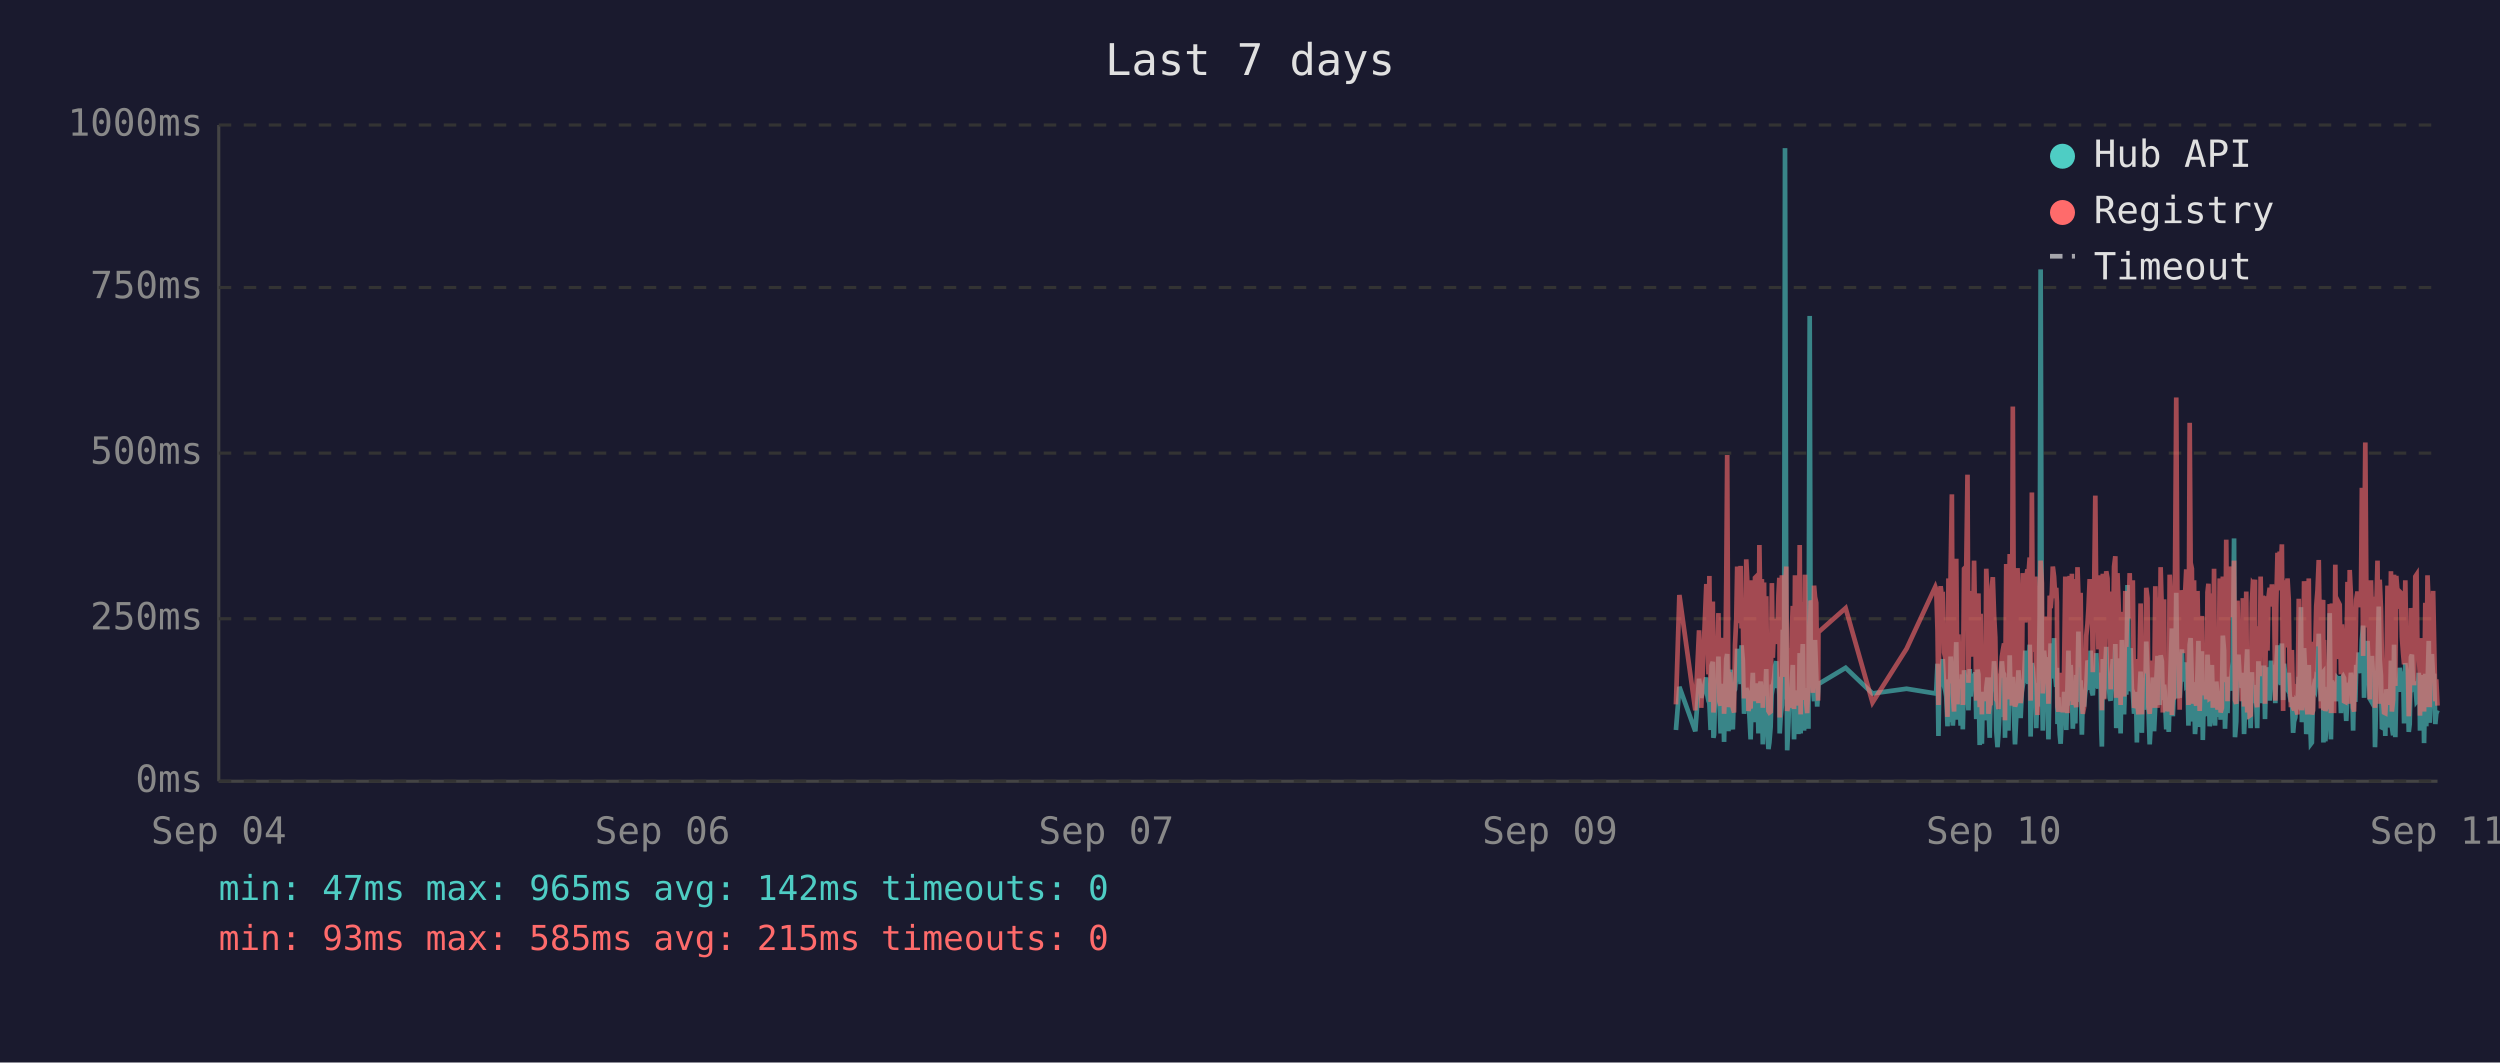
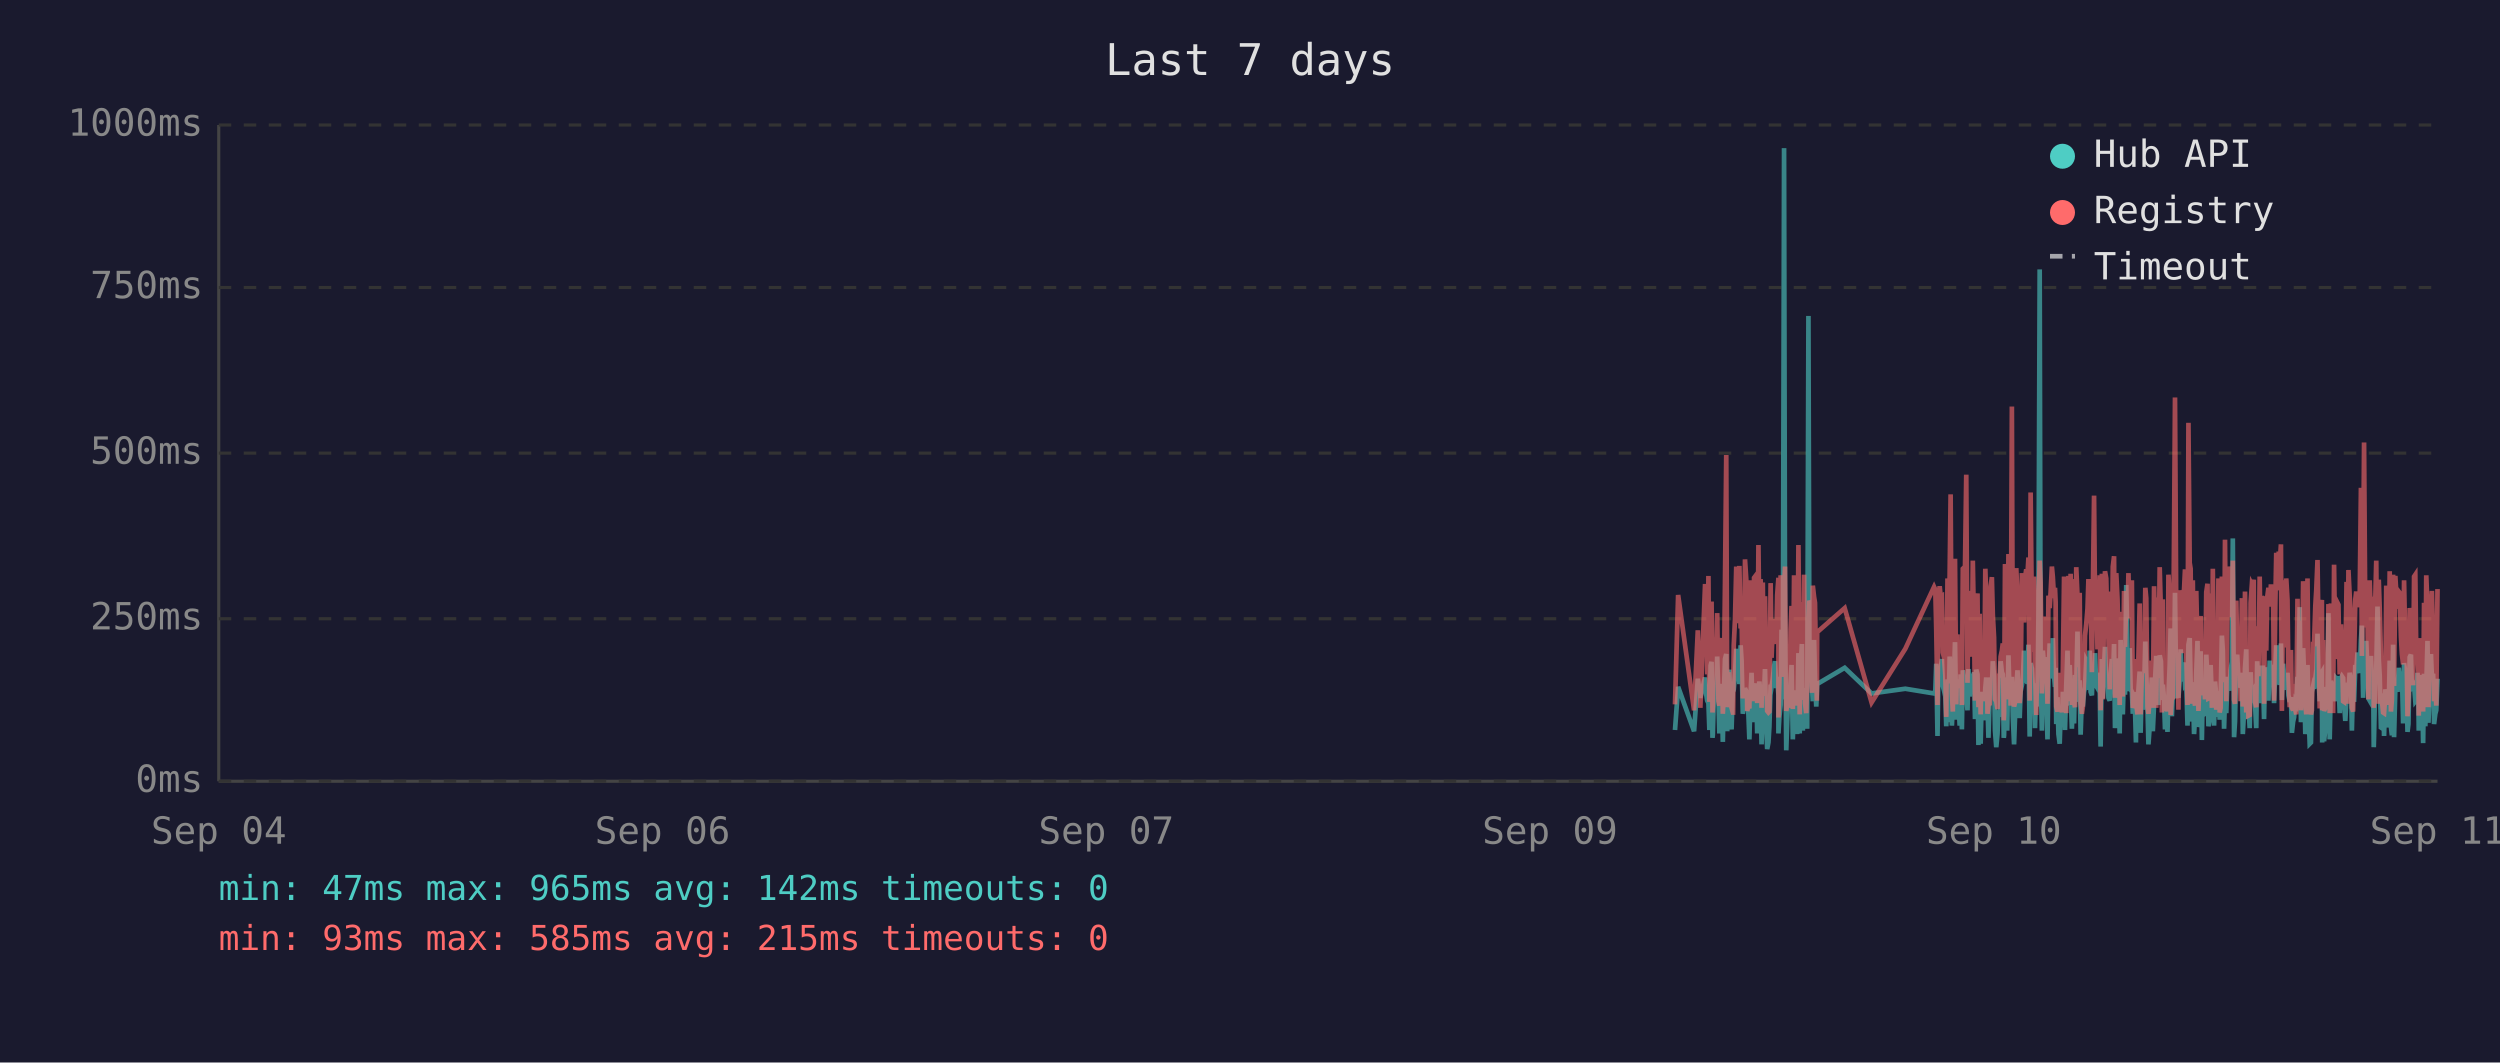
<svg xmlns="http://www.w3.org/2000/svg" viewBox="0 0 800 340" font-family="monospace" font-size="12">
  <rect width="800" height="340" fill="#1a1a2e" />
  <text x="400" y="24" fill="#e0e0e0" font-size="14" text-anchor="middle">Last 7 days</text>
  <line x1="70" y1="40" x2="70" y2="250" stroke="#444" stroke-width="1" />
  <line x1="70" y1="250" x2="780" y2="250" stroke="#444" stroke-width="1" />
  <line x1="70" y1="250" x2="780" y2="250" stroke="#333" stroke-width="1" stroke-dasharray="4" />
  <text x="65" y="250" fill="#888" text-anchor="end" dominant-baseline="middle">0ms</text>
  <line x1="70" y1="198" x2="780" y2="198" stroke="#333" stroke-width="1" stroke-dasharray="4" />
  <text x="65" y="198" fill="#888" text-anchor="end" dominant-baseline="middle">250ms</text>
  <line x1="70" y1="145" x2="780" y2="145" stroke="#333" stroke-width="1" stroke-dasharray="4" />
  <text x="65" y="145" fill="#888" text-anchor="end" dominant-baseline="middle">500ms</text>
  <line x1="70" y1="92" x2="780" y2="92" stroke="#333" stroke-width="1" stroke-dasharray="4" />
  <text x="65" y="92" fill="#888" text-anchor="end" dominant-baseline="middle">750ms</text>
  <line x1="70" y1="40" x2="780" y2="40" stroke="#333" stroke-width="1" stroke-dasharray="4" />
  <text x="65" y="40" fill="#888" text-anchor="end" dominant-baseline="middle">1000ms</text>
  <text x="70" y="270" fill="#888" text-anchor="middle">Sep 04</text>
  <text x="212" y="270" fill="#888" text-anchor="middle">Sep 06</text>
  <text x="354" y="270" fill="#888" text-anchor="middle">Sep 07</text>
  <text x="496" y="270" fill="#888" text-anchor="middle">Sep 09</text>
  <text x="638" y="270" fill="#888" text-anchor="middle">Sep 10</text>
  <text x="780" y="270" fill="#888" text-anchor="middle">Sep 11</text>
-   <polyline points="536.3,233.6 537.4,219.8 542.5,234.0 543.7,217.2 544.4,223.3 546.0,216.8 546.3,222.3 546.7,224.2 547.0,225.0 547.4,233.6 547.7,213.0 548.1,211.8 548.3,236.1 548.5,235.1 548.8,223.8 549.2,221.2 549.5,222.3 549.9,210.1 550.2,223.3 550.6,234.7 550.9,220.6 551.3,218.9 551.7,237.4 552.0,223.1 552.4,210.9 552.7,209.3 553.1,234.0 553.4,217.0 553.8,214.3 554.1,230.9 554.5,233.4 554.9,220.6 554.9,221.2 555.2,220.6 555.6,215.8 555.9,207.6 556.3,216.6 556.6,213.9 557.0,218.9 557.3,206.5 557.7,211.4 558.1,228.4 558.4,226.1 558.8,220.2 559.1,221.2 559.5,221.9 559.8,228.8 560.2,236.6 560.6,221.9 560.9,215.3 561.3,231.1 561.6,221.9 562.0,221.2 562.3,218.7 562.7,234.7 563.0,221.2 563.4,218.1 563.8,223.1 564.1,238.2 564.5,220.8 564.8,224.8 565.2,214.1 565.5,232.6 565.9,239.7 566.2,237.6 566.6,232.6 567.0,219.1 567.3,219.8 567.7,217.2 568.0,213.2 568.4,211.6 568.7,220.2 569.1,216.6 569.4,222.5 569.5,234.7 569.8,229.4 570.2,225.6 570.5,201.5 570.9,223.8 571.2,47.4 571.6,196.0 571.9,240.1 572.3,231.1 572.6,221.0 573.0,225.0 573.4,217.9 573.7,212.8 574.1,236.6 574.4,222.7 574.8,222.9 575.1,221.0 575.5,234.9 575.9,209.0 576.2,234.7 576.6,213.5 576.9,206.1 577.3,233.8 577.6,220.2 578.0,230.7 578.3,223.8 578.7,233.2 579.1,101.1 579.4,207.2 579.8,217.9 580.1,218.9 580.5,224.4 580.8,204.8 581.2,216.6 581.5,226.1 581.8,221.2 581.9,218.9 590.6,213.7 599.2,221.9 610.1,220.4 619.3,221.9 619.6,221.0 620.0,212.4 620.3,235.5 620.7,214.1 621.0,215.3 621.4,214.3 621.7,210.9 622.1,219.5 622.5,221.0 622.8,222.9 623.2,232.4 623.5,217.4 623.9,231.1 624.2,210.1 624.6,216.0 624.9,232.2 625.3,226.1 625.7,216.2 626.0,205.5 626.4,230.3 626.7,217.4 627.1,224.4 627.4,232.2 627.8,215.8 628.1,233.4 628.5,214.5 629.2,219.3 629.6,221.9 629.9,227.3 630.3,214.1 630.6,222.9 631.0,215.6 631.3,218.3 631.7,220.0 632.1,215.1 632.4,230.1 632.8,214.3 633.1,215.8 633.5,238.4 633.8,223.8 634.2,238.0 634.5,222.1 634.9,222.1 635.3,230.5 635.6,220.2 636.0,216.8 636.3,225.6 636.7,236.1 637.0,221.9 637.4,216.8 637.7,220.6 638.1,211.6 638.5,216.6 638.8,233.8 639.2,239.1 639.5,234.9 639.9,227.3 640.2,229.4 640.6,211.6 640.9,215.1 641.3,215.8 641.6,236.1 641.6,235.3 642.0,221.7 642.4,216.8 642.7,233.8 643.1,209.7 643.4,223.8 643.8,222.7 644.1,216.6 644.5,229.4 644.8,238.2 645.2,229.6 645.6,220.4 645.9,214.5 646.3,220.4 646.6,229.8 647.0,221.2 647.3,219.3 647.7,217.4 648.1,208.2 648.4,218.5 648.8,208.2 649.1,218.9 649.5,206.3 649.8,235.7 650.2,212.2 650.5,213.9 650.9,219.8 651.3,218.7 651.6,233.0 652.0,219.3 652.3,226.1 652.7,197.1 653.0,86.2 653.4,216.0 653.7,233.8 654.1,208.2 654.5,213.0 654.8,210.3 655.2,223.3 655.5,236.6 655.9,217.9 656.2,205.9 656.6,216.4 656.9,216.4 657.3,204.2 657.7,216.4 658.0,219.8 658.2,213.7 658.4,231.7 658.7,223.1 659.1,234.9 659.4,238.0 659.8,228.2 660.1,231.5 660.5,222.1 660.9,222.1 661.2,233.6 661.6,219.5 661.9,208.2 662.3,225.8 662.6,212.8 663.0,221.0 663.3,233.2 663.7,224.4 664.1,231.5 664.4,216.0 664.8,218.9 665.1,202.1 665.5,224.6 665.8,217.7 666.2,235.1 666.5,222.9 666.9,226.1 667.3,221.4 667.6,219.8 668.0,211.4 668.3,212.2 668.7,220.8 669.0,208.2 669.4,221.4 669.7,222.5 670.1,214.9 670.5,220.2 670.8,209.0 671.2,219.5 671.5,220.2 671.9,215.3 672.2,218.7 672.4,233.4 672.6,238.9 672.9,210.9 673.3,223.5 673.7,213.2 674.0,207.0 674.4,219.5 674.7,216.4 675.1,223.3 675.4,224.2 675.8,215.3 676.1,210.9 676.5,221.0 676.9,206.1 677.2,233.0 677.6,220.4 677.9,210.7 678.3,220.2 678.6,234.7 679.0,204.8 679.3,219.1 679.7,228.6 680.1,214.3 680.4,222.3 680.8,187.2 681.1,208.6 681.5,221.2 681.8,207.4 682.2,220.6 682.5,221.4 682.9,228.4 683.3,223.5 683.6,226.5 683.8,237.6 684.0,221.4 684.3,234.2 684.7,220.8 685.0,214.9 685.4,234.5 685.7,217.0 686.1,227.1 686.5,221.7 686.8,205.3 687.2,215.6 687.5,226.5 687.9,238.2 688.2,232.6 688.6,223.3 688.9,216.8 689.3,234.0 689.7,225.4 690.0,218.1 690.4,209.9 690.7,218.3 691.1,225.6 691.4,209.7 691.8,211.6 692.1,224.0 692.5,219.1 692.7,221.4 692.8,223.8 693.2,233.4 693.6,226.7 694.0,234.2 694.3,222.9 694.6,213.0 695.0,201.1 695.3,229.2 695.7,220.8 696.1,215.8 696.4,189.7 696.8,223.5 697.1,208.8 697.5,223.3 697.8,217.7 698.2,207.8 698.5,218.1 698.9,213.9 699.3,212.0 699.6,218.9 700.0,218.3 700.3,232.2 700.7,206.3 701.0,204.2 701.4,218.5 701.7,230.9 702.1,218.3 702.4,234.9 702.8,229.8 703.2,215.3 703.5,205.1 703.9,232.6 704.2,231.1 704.6,208.4 704.9,236.8 705.3,218.9 705.6,228.6 706.0,228.4 706.4,209.5 706.7,217.0 707.1,232.4 707.4,230.1 707.8,212.8 708.1,223.8 708.5,221.4 708.8,232.2 709.2,218.1 709.6,222.5 709.9,229.4 710.3,221.2 710.6,230.3 711.0,224.2 711.3,203.4 711.7,208.2 712.0,233.2 712.4,222.9 712.8,228.2 713.1,216.6 713.5,219.3 713.8,221.0 714.2,214.5 714.5,211.8 714.9,172.3 715.2,235.9 715.6,230.9 716.0,211.6 716.3,209.5 716.7,217.2 717.0,218.7 717.4,220.0 717.7,215.3 718.1,234.9 718.4,227.3 718.8,213.9 719.1,207.8 719.5,230.1 719.9,225.4 720.2,233.0 720.6,215.1 720.9,225.0 721.3,219.3 721.6,220.8 721.6,220.6 722.0,225.0 722.3,233.0 722.7,211.6 723.1,222.9 723.4,220.0 723.8,225.0 724.1,213.7 724.5,213.7 724.8,230.1 725.2,213.5 725.6,224.2 725.9,214.9 726.3,224.2 726.7,211.4 727.0,218.7 727.4,212.8 727.7,215.1 728.1,225.0 728.4,213.7 728.8,206.5 729.2,213.9 729.5,217.7 729.9,219.1 730.2,205.9 730.6,224.0 730.9,212.4 731.3,216.4 731.6,219.8 732.0,220.6 732.4,215.3 732.7,222.5 733.1,224.6 733.4,223.1 733.8,234.5 734.1,230.9 734.5,229.6 734.8,224.6 735.2,225.2 735.6,216.6 735.9,218.3 736.3,194.3 736.6,231.1 737.0,223.3 737.3,207.4 737.7,216.2 738.0,234.9 738.4,231.7 738.8,212.8 739.1,226.5 739.5,238.0 739.8,237.6 740.2,221.4 740.5,219.5 740.9,220.4 741.2,217.2 741.6,217.9 742.0,202.8 742.3,216.6 742.7,224.4 743.0,215.6 743.4,215.1 743.5,237.6 743.7,219.8 744.1,237.2 744.4,233.2 744.8,222.9 745.2,224.2 745.5,196.2 745.9,236.6 746.2,217.9 746.6,218.9 746.9,223.3 747.3,218.5 747.6,224.4 748.0,217.2 748.4,217.7 748.7,216.4 749.1,228.2 749.4,217.0 749.8,216.4 750.1,217.0 750.5,224.8 750.8,230.7 751.2,222.5 751.6,218.5 751.9,221.2 752.3,215.3 752.6,217.4 753.0,233.8 753.3,217.4 753.7,224.6 754.0,212.8 754.4,214.9 754.8,208.8 755.1,214.1 755.5,215.3 755.8,204.8 756.2,200.2 756.5,223.3 756.9,211.4 757.3,209.3 757.6,205.1 758.0,215.1 758.3,223.5 758.7,224.2 759.0,209.9 759.4,216.8 759.7,214.9 760.0,239.1 760.1,235.5 760.5,216.4 760.8,214.7 761.2,194.1 761.5,210.9 761.9,216.2 762.2,232.8 762.6,233.0 762.9,221.9 763.3,235.5 763.6,220.6 764.0,222.3 764.4,226.1 764.7,232.8 765.1,211.4 765.4,232.6 765.8,235.3 766.1,206.3 766.5,235.9 766.8,220.4 767.2,217.2 767.6,221.4 767.9,213.7 768.3,217.0 768.6,218.3 769.0,214.9 769.3,231.5 769.7,212.2 770.0,215.1 770.4,217.4 770.8,234.2 771.1,231.7 771.5,210.3 771.8,209.5 772.2,220.2 772.5,219.8 772.9,219.3 773.3,224.4 773.6,224.0 774.0,215.3 774.3,224.4 774.4,233.8 774.7,220.2 775.0,228.6 775.4,216.0 775.7,237.8 776.1,215.6 776.4,232.4 776.8,220.2 777.2,205.1 777.5,231.3 777.9,220.2 778.2,209.3 778.6,216.6 778.9,215.6 779.3,231.7 779.6,228.4 780.0,227.3" fill="none" stroke="#4ecdc4" stroke-width="1.5" opacity="0.6" />
-   <polyline points="536.3,225.4 537.4,190.4 542.5,227.3 543.7,201.7 544.4,226.5 546.0,187.6 546.3,187.6 546.7,215.8 547.0,184.3 547.4,224.6 547.7,206.3 548.1,192.5 548.3,228.0 548.5,225.8 548.8,209.0 549.2,204.0 549.5,209.0 549.9,196.2 550.2,224.4 550.6,225.8 550.9,206.1 551.3,204.2 551.7,228.4 552.0,222.3 552.4,186.0 552.7,145.6 553.1,226.3 553.4,215.1 553.8,226.3 554.1,224.2 554.5,226.5 554.9,228.0 554.9,228.0 555.2,206.5 555.6,198.1 555.9,181.3 556.3,193.1 556.6,199.4 557.0,181.1 557.3,201.1 557.7,196.7 558.1,223.5 558.4,214.9 558.8,179.0 559.1,185.3 559.5,227.5 559.8,225.8 560.2,226.7 560.6,185.7 560.9,209.5 561.3,224.4 561.6,184.9 562.0,184.5 562.3,206.3 562.7,225.0 563.0,174.4 563.4,200.7 563.8,185.3 564.1,226.5 564.5,186.4 564.8,222.7 565.2,190.8 565.5,216.6 565.9,227.5 566.2,228.0 566.6,227.7 567.0,186.6 567.3,210.5 567.7,200.2 568.0,200.4 568.4,198.1 568.7,206.1 569.1,190.4 569.4,184.9 569.5,229.6 569.8,217.7 570.2,184.1 570.5,188.3 570.9,216.6 571.2,187.8 571.6,181.3 571.9,227.5 572.3,225.6 572.6,207.4 573.0,226.5 573.4,201.3 573.7,193.9 574.1,226.9 574.4,184.1 574.8,209.0 575.1,185.5 575.5,225.8 575.9,174.4 576.2,228.6 576.6,192.7 576.9,197.5 577.3,224.0 577.6,183.9 578.0,225.0 578.3,228.2 578.7,216.0 579.1,209.9 579.4,192.2 579.8,193.3 580.1,221.7 580.5,187.4 580.8,191.0 581.2,192.9 581.5,217.2 581.8,224.2 581.9,202.3 590.6,194.6 599.2,224.8 610.1,207.6 619.3,187.8 619.6,188.7 620.0,201.7 620.3,225.6 620.7,191.0 621.0,187.6 621.4,190.8 621.7,190.6 622.1,208.8 622.5,210.5 622.8,216.0 623.2,229.4 623.5,185.1 623.9,218.7 624.2,182.8 624.6,158.2 624.9,221.7 625.3,227.7 625.7,191.8 626.0,178.8 626.4,225.4 626.7,203.0 627.1,219.5 627.4,219.3 627.8,205.3 628.1,225.6 628.5,182.0 629.2,181.3 629.6,151.9 629.9,218.5 630.3,189.1 630.6,208.0 631.0,207.4 631.3,210.1 631.7,179.4 632.1,202.1 632.4,224.2 632.8,194.3 633.1,189.9 633.5,226.3 633.8,196.4 634.2,228.6 634.5,206.5 634.9,217.4 635.3,224.4 635.6,182.0 636.0,191.4 636.3,228.4 636.7,225.4 637.0,225.2 637.4,187.6 637.7,184.7 638.1,196.7 638.5,204.0 638.8,223.8 639.2,224.4 639.5,226.9 639.9,215.6 640.2,216.8 640.6,210.1 640.9,208.2 641.3,205.9 641.6,230.5 641.6,228.4 642.0,180.5 642.4,186.4 642.7,223.8 643.1,177.3 643.4,184.7 643.8,225.8 644.1,130.1 644.5,217.2 644.8,226.1 645.2,224.8 645.6,181.8 645.9,190.8 646.3,201.7 646.6,225.0 647.0,221.0 647.3,183.4 647.7,192.7 648.1,199.2 648.4,184.9 648.8,182.2 649.1,183.9 649.5,178.4 649.8,224.2 650.2,157.6 650.5,197.7 650.9,208.6 651.3,184.5 651.6,214.1 652.0,228.8 652.3,206.5 652.7,194.6 653.0,179.4 653.4,186.6 653.7,221.9 654.1,214.1 654.5,203.6 654.8,197.3 655.2,208.8 655.5,225.2 655.9,190.6 656.2,194.6 656.6,189.5 656.9,181.3 657.3,184.5 657.7,191.4 658.0,188.1 658.2,192.7 658.4,226.1 658.7,227.7 659.1,225.0 659.4,223.5 659.8,215.3 660.1,228.0 660.5,215.1 660.9,184.5 661.2,215.3 661.6,228.2 661.9,197.3 662.3,184.3 662.6,224.4 663.0,183.6 663.3,225.6 663.7,185.3 664.1,224.8 664.4,226.3 664.8,181.5 665.1,190.8 665.5,213.5 665.8,189.7 666.2,225.0 666.5,228.4 666.9,226.3 667.3,217.7 667.6,203.4 668.0,199.6 668.3,194.8 668.7,185.3 669.0,199.4 669.4,188.9 669.7,215.1 670.1,190.6 670.5,158.6 670.8,192.7 671.2,187.8 671.5,207.8 671.9,195.0 672.2,184.1 672.4,216.0 672.6,227.3 672.9,183.6 673.3,223.8 673.7,194.3 674.0,182.8 674.4,185.1 674.7,202.3 675.1,204.4 675.4,220.6 675.8,189.3 676.1,207.8 676.5,181.3 676.9,178.0 677.2,223.3 677.6,183.4 677.9,191.6 678.3,204.0 678.6,225.6 679.0,195.8 679.3,210.1 679.7,222.9 680.1,189.1 680.4,207.0 680.8,191.2 681.1,197.5 681.5,183.4 681.8,197.9 682.2,193.5 682.5,185.7 682.9,226.5 683.3,225.4 683.6,210.9 683.8,226.7 684.0,225.2 684.3,228.6 684.7,210.1 685.0,193.1 685.4,228.6 685.7,214.7 686.1,214.9 686.5,214.5 686.8,188.1 687.2,191.4 687.5,226.3 687.9,228.4 688.2,223.8 688.6,211.4 688.9,216.8 689.3,226.5 689.7,187.6 690.0,203.4 690.4,226.5 690.7,191.2 691.1,217.0 691.4,181.5 691.8,196.2 692.1,228.0 692.5,191.8 692.7,225.8 692.8,225.8 693.2,227.5 693.6,218.3 694.0,227.7 694.3,183.9 694.6,190.6 695.0,228.8 695.3,222.9 695.7,223.8 696.1,170.4 696.4,127.2 696.8,196.0 697.1,199.6 697.5,227.1 697.8,188.9 698.2,191.6 698.5,209.0 698.9,192.5 699.3,188.5 699.6,182.2 700.0,209.0 700.3,225.6 700.7,135.3 701.0,180.1 701.4,182.0 701.7,225.2 702.1,185.7 702.4,223.8 702.8,225.8 703.2,189.1 703.5,207.0 703.9,227.5 704.2,216.0 704.6,197.1 704.9,222.5 705.3,214.5 705.6,217.2 706.0,223.8 706.4,189.5 706.7,186.8 707.1,223.5 707.4,223.3 707.8,189.9 708.1,226.5 708.5,182.0 708.8,224.2 709.2,205.3 709.6,227.1 709.9,224.0 710.3,185.1 710.6,228.0 711.0,226.5 711.3,184.5 711.7,207.2 712.0,218.3 712.4,172.7 712.8,224.4 713.1,195.0 713.5,189.7 713.8,181.3 714.2,185.1 714.5,197.5 714.9,179.4 715.2,224.0 715.6,225.2 716.0,192.2 716.3,205.9 716.7,207.4 717.0,210.5 717.4,224.4 717.7,191.4 718.1,226.1 718.4,218.3 718.8,189.3 719.1,228.0 719.5,209.0 719.9,229.0 720.2,228.8 720.6,192.9 720.9,187.0 721.3,187.6 721.6,185.5 721.6,208.0 722.0,224.6 722.3,226.3 722.7,200.4 723.1,216.4 723.4,184.5 723.8,207.2 724.1,190.8 724.5,191.8 724.8,225.2 725.2,190.8 725.6,208.2 725.9,191.2 726.3,188.1 726.7,194.1 727.0,187.0 727.4,193.1 727.7,189.7 728.1,224.2 728.4,193.3 728.8,176.9 729.2,188.9 729.5,176.5 729.9,180.7 730.2,174.2 730.6,227.5 730.9,185.7 731.3,191.0 731.6,207.2 732.0,185.1 732.4,192.0 732.7,216.6 733.1,226.3 733.4,208.0 733.8,226.5 734.1,227.3 734.5,218.9 734.8,227.1 735.2,228.6 735.6,191.6 735.9,227.1 736.3,198.6 736.6,227.3 737.0,218.9 737.3,186.0 737.7,191.0 738.0,224.6 738.4,228.6 738.8,185.1 739.1,217.4 739.5,223.8 739.8,228.6 740.2,227.3 740.5,206.1 740.9,206.1 741.2,193.9 741.6,188.9 742.0,179.2 742.3,200.0 742.7,226.7 743.0,193.9 743.4,192.0 743.5,227.3 743.7,204.8 744.1,227.5 744.4,226.5 744.8,225.4 745.2,226.7 745.5,193.3 745.9,228.2 746.2,193.1 746.6,209.0 746.9,228.2 747.3,180.7 747.6,210.9 748.0,197.7 748.4,192.9 748.7,193.5 749.1,215.8 749.4,199.8 749.8,207.2 750.1,224.4 750.5,224.6 750.8,214.7 751.2,186.2 751.6,225.2 751.9,182.4 752.3,190.6 752.6,197.5 753.0,226.5 753.3,227.7 753.7,212.0 754.0,191.8 754.4,189.3 754.8,194.3 755.1,191.4 755.5,191.4 755.8,156.1 756.2,209.9 756.5,184.3 756.9,141.6 757.3,198.8 757.6,200.7 758.0,195.8 758.3,223.8 758.7,185.7 759.0,197.7 759.4,191.0 759.7,193.5 760.0,226.5 760.1,223.1 760.5,191.6 760.8,179.4 761.2,225.2 761.5,185.5 761.9,194.6 762.2,209.9 762.6,224.2 762.9,228.0 763.3,228.2 763.6,222.5 764.0,187.4 764.4,200.2 764.7,225.6 765.1,182.8 765.4,227.7 765.8,224.0 766.1,183.9 766.5,219.5 766.8,184.3 767.2,189.3 767.6,194.8 767.9,189.3 768.3,189.7 768.6,203.8 769.0,209.3 769.3,212.6 769.7,185.7 770.0,206.5 770.4,207.4 770.8,229.2 771.1,222.7 771.5,194.6 771.8,196.9 772.2,204.0 772.5,219.3 772.9,184.5 773.3,183.9 773.6,208.4 774.0,209.5 774.3,215.1 774.4,229.0 774.7,204.2 775.0,216.2 775.4,208.2 775.7,227.7 776.1,192.9 776.4,226.3 776.8,184.1 777.2,194.3 777.5,226.3 777.9,207.8 778.2,197.3 778.6,189.1 778.9,204.4 779.3,224.4 779.6,217.4 780.0,225.8" fill="none" stroke="#ff6b6b" stroke-width="1.5" opacity="0.6" />
+   <polyline points="536.0,233.6 537.0,219.8 542.1,234.0 543.3,217.2 544.1,223.3 545.6,216.8 546.0,222.3 546.3,224.2 546.7,225.0 547.0,233.6 547.4,213.0 547.7,211.8 548.0,236.1 548.1,235.1 548.4,223.8 548.8,221.2 549.2,222.3 549.5,210.1 549.9,223.3 550.2,234.7 550.6,220.6 550.9,218.9 551.3,237.4 551.6,223.1 552.0,210.9 552.4,209.3 552.7,234.0 553.1,217.0 553.4,214.3 553.8,230.9 554.1,233.4 554.5,220.6 554.6,221.2 554.8,220.6 555.2,215.8 555.6,207.6 555.9,216.6 556.3,213.9 556.6,218.9 557.0,206.5 557.3,211.4 557.7,228.4 558.1,226.1 558.4,220.2 558.8,221.2 559.1,221.9 559.5,228.8 559.8,236.6 560.2,221.9 560.5,215.3 560.9,231.1 561.3,221.9 561.6,221.2 562.0,218.7 562.3,234.7 562.7,221.2 563.0,218.1 563.4,223.1 563.7,238.2 564.1,220.8 564.4,224.8 564.8,214.1 565.2,232.6 565.5,239.7 565.9,237.6 566.2,232.6 566.6,219.1 566.9,219.8 567.3,217.2 567.7,213.2 568.0,211.6 568.4,220.2 568.7,216.6 569.1,222.5 569.1,234.7 569.4,229.4 569.8,225.6 570.1,201.5 570.5,223.8 570.9,47.4 571.2,196.0 571.6,240.1 571.9,231.1 572.3,221.0 572.6,225.0 573.0,217.9 573.3,212.8 573.7,236.6 574.1,222.7 574.4,222.9 574.8,221.0 575.1,234.9 575.5,209.0 575.9,234.7 576.2,213.5 576.6,206.1 576.9,233.8 577.3,220.2 577.6,230.7 578.0,223.8 578.3,233.2 578.7,101.1 579.0,207.2 579.4,217.9 579.8,218.9 580.1,224.4 580.5,204.8 580.8,216.6 581.2,226.1 581.4,221.2 581.5,218.9 590.3,213.7 598.9,221.9 609.7,220.4 618.9,221.9 619.3,221.0 619.6,212.4 620.0,235.5 620.3,214.1 620.7,215.3 621.0,214.3 621.4,210.9 621.7,219.5 622.1,221.0 622.5,222.9 622.8,232.4 623.2,217.4 623.5,231.1 623.9,210.1 624.2,216.0 624.6,232.2 624.9,226.1 625.3,216.2 625.6,205.5 626.0,230.3 626.4,217.4 626.7,224.4 627.1,232.2 627.4,215.8 627.8,233.4 628.1,214.5 628.8,219.3 629.2,221.9 629.6,227.3 629.9,214.1 630.3,222.9 630.6,215.6 631.0,218.3 631.3,220.0 631.7,215.1 632.0,230.1 632.4,214.3 632.8,215.8 633.1,238.4 633.5,223.8 633.8,238.0 634.2,222.1 634.5,222.1 634.9,230.5 635.3,220.2 635.6,216.8 636.0,225.6 636.3,236.1 636.7,221.9 637.0,216.8 637.4,220.6 637.7,211.6 638.1,216.6 638.4,233.8 638.8,239.1 639.2,234.9 639.5,227.3 639.9,229.4 640.2,211.6 640.6,215.1 640.9,215.8 641.2,236.1 641.3,235.3 641.6,221.7 642.0,216.8 642.3,233.8 642.7,209.7 643.1,223.8 643.4,222.7 643.8,216.6 644.1,229.4 644.5,238.2 644.8,229.6 645.2,220.4 645.6,214.5 645.9,220.4 646.3,229.8 646.6,221.2 647.0,219.3 647.3,217.4 647.7,208.2 648.0,218.5 648.4,208.2 648.8,218.9 649.1,206.3 649.5,235.7 649.8,212.2 650.2,213.9 650.5,219.8 650.9,218.7 651.2,233.0 651.6,219.3 652.0,226.1 652.3,197.1 652.7,86.2 653.0,216.0 653.4,233.8 653.7,208.2 654.1,213.0 654.4,210.3 654.8,223.3 655.2,236.6 655.5,217.9 655.9,205.9 656.2,216.4 656.6,216.4 656.9,204.2 657.3,216.4 657.6,219.8 657.8,213.7 658.0,231.7 658.4,223.1 658.7,234.9 659.1,238.0 659.4,228.2 659.8,231.5 660.1,222.1 660.5,222.1 660.8,233.6 661.2,219.5 661.6,208.2 661.9,225.8 662.3,212.8 662.6,221.0 663.0,233.2 663.3,224.4 663.7,231.5 664.0,216.0 664.4,218.9 664.8,202.1 665.1,224.6 665.5,217.7 665.8,235.1 666.2,222.9 666.5,226.1 666.9,221.4 667.2,219.8 667.6,211.4 668.0,212.2 668.3,220.8 668.7,208.2 669.0,221.4 669.4,222.5 669.7,214.9 670.1,220.2 670.4,209.0 670.8,219.5 671.2,220.2 671.5,215.3 671.9,218.7 672.1,233.4 672.2,238.9 672.6,210.9 672.9,223.5 673.3,213.2 673.6,207.0 674.0,219.5 674.4,216.4 674.7,223.3 675.1,224.2 675.4,215.3 675.8,210.9 676.1,221.0 676.5,206.1 676.8,233.0 677.2,220.4 677.6,210.7 677.9,220.2 678.3,234.7 678.6,204.8 679.0,219.1 679.3,228.6 679.7,214.3 680.0,222.3 680.4,187.2 680.8,208.6 681.1,221.2 681.5,207.4 681.8,220.6 682.2,221.4 682.5,228.4 682.9,223.5 683.2,226.5 683.5,237.6 683.6,221.4 684.0,234.2 684.3,220.8 684.7,214.9 685.0,234.5 685.4,217.0 685.7,227.1 686.1,221.7 686.5,205.3 686.8,215.6 687.2,226.5 687.5,238.2 687.9,232.6 688.2,223.3 688.6,216.8 688.9,234.0 689.3,225.4 689.6,218.1 690.0,209.9 690.4,218.3 690.7,225.6 691.1,209.7 691.5,211.6 691.8,224.0 692.1,219.1 692.3,221.4 692.5,223.8 692.8,233.4 693.2,226.7 693.6,234.2 693.9,222.9 694.3,213.0 694.6,201.1 695.0,229.2 695.3,220.8 695.7,215.8 696.0,189.7 696.4,223.5 696.8,208.8 697.1,223.3 697.5,217.7 697.8,207.8 698.2,218.1 698.5,213.9 698.9,212.0 699.2,218.9 699.6,218.3 700.0,232.2 700.3,206.3 700.7,204.2 701.0,218.5 701.4,230.9 701.7,218.3 702.1,234.9 702.4,229.8 702.8,215.3 703.2,205.1 703.5,232.6 703.9,231.1 704.2,208.4 704.6,236.8 704.9,218.9 705.3,228.6 705.6,228.4 706.0,209.5 706.4,217.0 706.7,232.4 707.1,230.1 707.4,212.8 707.8,223.8 708.1,221.4 708.5,232.2 708.8,218.1 709.2,222.5 709.5,229.4 709.9,221.2 710.3,230.3 710.6,224.2 711.0,203.4 711.3,208.2 711.7,233.2 712.0,222.9 712.4,228.2 712.8,216.6 713.1,219.3 713.5,221.0 713.8,214.5 714.2,211.8 714.5,172.3 714.9,235.9 715.2,230.9 715.6,211.6 715.9,209.5 716.3,217.2 716.7,218.7 717.0,220.0 717.4,215.3 717.7,234.9 718.1,227.3 718.4,213.9 718.8,207.8 719.1,230.1 719.5,225.4 719.9,233.0 720.2,215.1 720.6,225.0 720.9,219.3 721.2,220.8 721.3,220.6 721.6,225.0 722.0,233.0 722.3,211.6 722.7,222.9 723.1,220.0 723.4,225.0 723.8,213.7 724.1,213.7 724.5,230.1 724.8,213.5 725.2,224.2 725.5,214.9 725.9,224.2 726.3,211.4 726.7,218.7 727.0,212.8 727.4,215.1 727.7,225.0 728.1,213.7 728.4,206.5 728.8,213.9 729.2,217.7 729.5,219.1 729.9,205.9 730.2,224.0 730.6,212.4 730.9,216.4 731.3,219.8 731.6,220.6 732.0,215.3 732.3,222.5 732.7,224.6 733.1,223.1 733.4,234.5 733.8,230.9 734.1,229.6 734.5,224.6 734.8,225.2 735.2,216.6 735.5,218.3 735.9,194.3 736.3,231.1 736.6,223.3 737.0,207.4 737.3,216.2 737.7,234.9 738.0,231.7 738.4,212.8 738.7,226.5 739.1,238.0 739.5,237.6 739.8,221.4 740.2,219.5 740.5,220.4 740.9,217.2 741.2,217.9 741.6,202.8 741.9,216.6 742.3,224.4 742.7,215.6 743.0,215.1 743.1,237.6 743.4,219.8 743.7,237.2 744.1,233.2 744.4,222.9 744.8,224.2 745.1,196.2 745.5,236.6 745.9,217.9 746.2,218.9 746.6,223.3 746.9,218.5 747.3,224.4 747.6,217.2 748.0,217.7 748.3,216.4 748.7,228.2 749.1,217.0 749.4,216.4 749.8,217.0 750.1,224.8 750.5,230.7 750.9,222.5 751.2,218.5 751.5,221.2 751.9,215.3 752.3,217.4 752.6,233.8 753.0,217.4 753.3,224.6 753.7,212.8 754.0,214.9 754.4,208.8 754.7,214.1 755.1,215.3 755.5,204.8 755.8,200.2 756.2,223.3 756.5,211.4 756.9,209.3 757.2,205.1 757.6,215.1 757.9,223.5 758.3,224.2 758.7,209.9 759.0,216.8 759.4,214.9 759.6,239.1 759.7,235.5 760.1,216.4 760.4,214.7 760.8,194.1 761.2,210.9 761.5,216.2 761.9,232.8 762.2,233.0 762.6,221.9 762.9,235.5 763.3,220.6 763.6,222.3 764.0,226.1 764.3,232.8 764.7,211.4 765.1,232.6 765.4,235.3 765.8,206.3 766.1,235.9 766.5,220.4 766.8,217.2 767.2,221.4 767.6,213.7 767.9,217.0 768.3,218.3 768.6,214.9 769.0,231.5 769.3,212.2 769.7,215.1 770.1,217.4 770.4,234.2 770.7,231.7 771.1,210.3 771.5,209.5 771.8,220.2 772.2,219.8 772.5,219.3 772.9,224.4 773.2,224.0 773.6,215.3 773.9,224.4 774.0,233.8 774.3,220.2 774.7,228.6 775.0,216.0 775.4,237.8 775.7,215.6 776.1,232.4 776.4,220.2 776.8,205.1 777.1,231.3 777.5,220.2 777.9,209.3 778.2,216.6 778.6,215.6 778.9,231.7 779.3,228.4 779.6,227.3 780.0,217.2" fill="none" stroke="#4ecdc4" stroke-width="1.5" opacity="0.6" />
+   <polyline points="536.0,225.4 537.0,190.4 542.1,227.3 543.3,201.7 544.1,226.5 545.6,187.6 546.0,187.6 546.3,215.8 546.7,184.3 547.0,224.6 547.4,206.3 547.7,192.5 548.0,228.0 548.1,225.8 548.4,209.0 548.8,204.0 549.2,209.0 549.5,196.2 549.9,224.4 550.2,225.8 550.6,206.1 550.9,204.2 551.3,228.4 551.6,222.3 552.0,186.0 552.4,145.6 552.7,226.3 553.1,215.1 553.4,226.3 553.8,224.2 554.1,226.5 554.5,228.0 554.6,228.0 554.8,206.5 555.2,198.1 555.6,181.3 555.9,193.1 556.3,199.4 556.6,181.1 557.0,201.1 557.3,196.7 557.7,223.5 558.1,214.9 558.4,179.0 558.8,185.3 559.1,227.5 559.5,225.8 559.8,226.7 560.2,185.7 560.5,209.5 560.9,224.4 561.3,184.9 561.6,184.5 562.0,206.3 562.3,225.0 562.7,174.4 563.0,200.7 563.4,185.3 563.7,226.5 564.1,186.4 564.4,222.7 564.8,190.8 565.2,216.6 565.5,227.5 565.9,228.0 566.2,227.7 566.6,186.6 566.9,210.5 567.3,200.2 567.7,200.4 568.0,198.1 568.4,206.1 568.7,190.4 569.1,184.9 569.1,229.6 569.4,217.7 569.8,184.1 570.1,188.3 570.5,216.6 570.9,187.8 571.2,181.3 571.6,227.5 571.9,225.6 572.3,207.4 572.6,226.5 573.0,201.3 573.3,193.9 573.7,226.9 574.1,184.1 574.4,209.0 574.8,185.5 575.1,225.8 575.5,174.4 575.9,228.6 576.2,192.7 576.6,197.5 576.9,224.0 577.3,183.9 577.6,225.0 578.0,228.2 578.3,216.0 578.7,209.9 579.0,192.2 579.4,193.3 579.8,221.7 580.1,187.4 580.5,191.0 580.8,192.9 581.2,217.2 581.4,224.2 581.5,202.3 590.3,194.6 598.9,224.8 609.7,207.6 618.9,187.8 619.3,188.7 619.6,201.7 620.0,225.6 620.3,191.0 620.7,187.6 621.0,190.8 621.4,190.6 621.7,208.8 622.1,210.5 622.5,216.0 622.8,229.4 623.2,185.1 623.5,218.7 623.9,182.8 624.2,158.2 624.6,221.7 624.9,227.7 625.3,191.8 625.6,178.8 626.0,225.4 626.4,203.0 626.7,219.5 627.1,219.3 627.4,205.3 627.8,225.6 628.1,182.0 628.8,181.3 629.2,151.9 629.6,218.5 629.9,189.1 630.3,208.0 630.6,207.4 631.0,210.1 631.3,179.4 631.7,202.1 632.0,224.2 632.4,194.3 632.8,189.9 633.1,226.3 633.5,196.4 633.8,228.6 634.2,206.5 634.5,217.4 634.9,224.4 635.3,182.0 635.6,191.4 636.0,228.4 636.3,225.4 636.7,225.2 637.0,187.6 637.4,184.7 637.7,196.7 638.1,204.0 638.4,223.8 638.8,224.4 639.2,226.9 639.5,215.6 639.9,216.8 640.2,210.1 640.6,208.2 640.9,205.9 641.2,230.5 641.3,228.4 641.6,180.5 642.0,186.4 642.3,223.8 642.7,177.3 643.1,184.7 643.4,225.8 643.8,130.1 644.1,217.2 644.5,226.1 644.8,224.8 645.2,181.8 645.6,190.8 645.9,201.7 646.3,225.0 646.6,221.0 647.0,183.4 647.3,192.7 647.7,199.2 648.0,184.9 648.4,182.2 648.8,183.9 649.1,178.4 649.5,224.2 649.8,157.6 650.2,197.7 650.5,208.6 650.9,184.5 651.2,214.1 651.6,228.8 652.0,206.5 652.3,194.6 652.7,179.4 653.0,186.6 653.4,221.9 653.7,214.1 654.1,203.6 654.4,197.3 654.8,208.8 655.2,225.2 655.5,190.6 655.9,194.6 656.2,189.5 656.6,181.3 656.9,184.5 657.3,191.4 657.6,188.1 657.8,192.7 658.0,226.1 658.4,227.7 658.7,225.0 659.1,223.5 659.4,215.3 659.8,228.0 660.1,215.1 660.5,184.5 660.8,215.3 661.2,228.2 661.6,197.3 661.9,184.3 662.3,224.4 662.6,183.6 663.0,225.6 663.3,185.3 663.7,224.8 664.0,226.3 664.4,181.5 664.8,190.8 665.1,213.5 665.5,189.7 665.8,225.0 666.2,228.4 666.5,226.3 666.9,217.7 667.2,203.4 667.6,199.6 668.0,194.8 668.3,185.3 668.7,199.4 669.0,188.9 669.4,215.1 669.7,190.6 670.1,158.6 670.4,192.7 670.8,187.8 671.2,207.8 671.5,195.0 671.9,184.1 672.1,216.0 672.2,227.3 672.6,183.6 672.9,223.8 673.3,194.3 673.6,182.8 674.0,185.1 674.4,202.3 674.7,204.4 675.1,220.6 675.4,189.3 675.8,207.8 676.1,181.3 676.5,178.0 676.8,223.3 677.2,183.4 677.6,191.6 677.9,204.0 678.3,225.6 678.6,195.8 679.0,210.1 679.3,222.9 679.7,189.1 680.0,207.0 680.4,191.2 680.8,197.5 681.1,183.4 681.5,197.9 681.8,193.5 682.2,185.7 682.5,226.5 682.9,225.4 683.2,210.9 683.5,226.7 683.6,225.2 684.0,228.6 684.3,210.1 684.7,193.1 685.0,228.6 685.4,214.7 685.7,214.9 686.1,214.5 686.5,188.1 686.8,191.4 687.2,226.3 687.5,228.4 687.9,223.8 688.2,211.4 688.6,216.8 688.9,226.5 689.3,187.6 689.6,203.4 690.0,226.5 690.4,191.2 690.7,217.0 691.1,181.5 691.5,196.2 691.8,228.0 692.1,191.8 692.3,225.8 692.5,225.8 692.8,227.5 693.2,218.3 693.6,227.7 693.9,183.9 694.3,190.6 694.6,228.8 695.0,222.9 695.3,223.8 695.7,170.4 696.0,127.2 696.4,196.0 696.8,199.6 697.1,227.1 697.5,188.9 697.8,191.6 698.2,209.0 698.5,192.5 698.9,188.5 699.2,182.2 699.6,209.0 700.0,225.6 700.3,135.3 700.7,180.1 701.0,182.0 701.4,225.2 701.7,185.7 702.1,223.8 702.4,225.8 702.8,189.1 703.2,207.0 703.5,227.5 703.9,216.0 704.2,197.1 704.6,222.5 704.9,214.5 705.3,217.2 705.6,223.8 706.0,189.5 706.4,186.8 706.7,223.5 707.1,223.3 707.4,189.9 707.8,226.5 708.1,182.0 708.5,224.2 708.8,205.3 709.2,227.1 709.5,224.0 709.9,185.1 710.3,228.0 710.6,226.5 711.0,184.5 711.3,207.2 711.7,218.3 712.0,172.7 712.4,224.4 712.8,195.0 713.1,189.7 713.5,181.3 713.8,185.1 714.2,197.5 714.5,179.4 714.9,224.0 715.2,225.2 715.6,192.2 715.9,205.9 716.3,207.4 716.7,210.5 717.0,224.4 717.4,191.4 717.7,226.1 718.1,218.3 718.4,189.3 718.8,228.0 719.1,209.0 719.5,229.0 719.9,228.8 720.2,192.9 720.6,187.0 720.9,187.6 721.2,185.5 721.3,208.0 721.6,224.6 722.0,226.3 722.3,200.4 722.7,216.4 723.1,184.5 723.4,207.2 723.8,190.8 724.1,191.8 724.5,225.2 724.8,190.8 725.2,208.2 725.5,191.2 725.9,188.1 726.3,194.1 726.7,187.0 727.0,193.1 727.4,189.7 727.7,224.2 728.1,193.3 728.4,176.9 728.8,188.9 729.2,176.5 729.5,180.7 729.9,174.2 730.2,227.5 730.6,185.7 730.9,191.0 731.3,207.2 731.6,185.1 732.0,192.0 732.3,216.6 732.7,226.3 733.1,208.0 733.4,226.5 733.8,227.3 734.1,218.9 734.5,227.1 734.8,228.6 735.2,191.6 735.5,227.1 735.9,198.6 736.3,227.3 736.6,218.9 737.0,186.0 737.3,191.0 737.7,224.6 738.0,228.6 738.4,185.1 738.7,217.4 739.1,223.8 739.5,228.6 739.8,227.3 740.2,206.1 740.5,206.1 740.9,193.9 741.2,188.9 741.6,179.2 741.9,200.0 742.3,226.7 742.7,193.9 743.0,192.0 743.1,227.3 743.4,204.8 743.7,227.5 744.1,226.5 744.4,225.4 744.8,226.7 745.1,193.3 745.5,228.2 745.9,193.1 746.2,209.0 746.6,228.2 746.9,180.7 747.3,210.9 747.6,197.7 748.0,192.9 748.3,193.5 748.7,215.8 749.1,199.8 749.4,207.2 749.8,224.4 750.1,224.6 750.5,214.7 750.9,186.2 751.2,225.2 751.5,182.4 751.9,190.6 752.3,197.5 752.6,226.5 753.0,227.7 753.3,212.0 753.7,191.8 754.0,189.3 754.4,194.3 754.7,191.4 755.1,191.4 755.5,156.1 755.8,209.9 756.2,184.3 756.5,141.6 756.9,198.8 757.2,200.7 757.6,195.8 757.9,223.8 758.3,185.7 758.7,197.7 759.0,191.0 759.4,193.5 759.6,226.5 759.7,223.1 760.1,191.6 760.4,179.4 760.8,225.2 761.2,185.5 761.5,194.6 761.9,209.9 762.2,224.2 762.6,228.0 762.9,228.2 763.3,222.5 763.6,187.4 764.0,200.2 764.3,225.6 764.7,182.8 765.1,227.7 765.4,224.0 765.8,183.9 766.1,219.5 766.5,184.3 766.8,189.3 767.2,194.8 767.6,189.3 767.9,189.7 768.3,203.8 768.6,209.3 769.0,212.6 769.3,185.7 769.7,206.5 770.1,207.4 770.4,229.2 770.7,222.7 771.1,194.6 771.5,196.9 771.8,204.0 772.2,219.3 772.5,184.5 772.9,183.9 773.2,208.4 773.6,209.5 773.9,215.1 774.0,229.0 774.3,204.2 774.7,216.2 775.0,208.2 775.4,227.7 775.7,192.9 776.1,226.3 776.4,184.1 776.8,194.3 777.1,226.3 777.5,207.8 777.9,197.3 778.2,189.1 778.6,204.4 778.9,224.4 779.3,217.4 779.6,225.8 780.0,188.5" fill="none" stroke="#ff6b6b" stroke-width="1.5" opacity="0.6" />
  <circle cx="660" cy="50" r="4" fill="#4ecdc4" />
  <text x="670" y="50" fill="#e0e0e0" dominant-baseline="middle">Hub API</text>
  <circle cx="660" cy="68" r="4" fill="#ff6b6b" />
  <text x="670" y="68" fill="#e0e0e0" dominant-baseline="middle">Registry</text>
  <line x1="656" y1="82" x2="664" y2="82" stroke="#e0e0e0" stroke-width="1.5" stroke-dasharray="4,3" opacity="0.7" />
  <text x="670" y="86" fill="#e0e0e0" dominant-baseline="middle">Timeout</text>
  <text x="70" y="288" fill="#4ecdc4" font-size="11">min: 47ms  max: 965ms  avg: 142ms  timeouts: 0</text>
  <text x="70" y="304" fill="#ff6b6b" font-size="11">min: 93ms  max: 585ms  avg: 215ms  timeouts: 0</text>
</svg>
